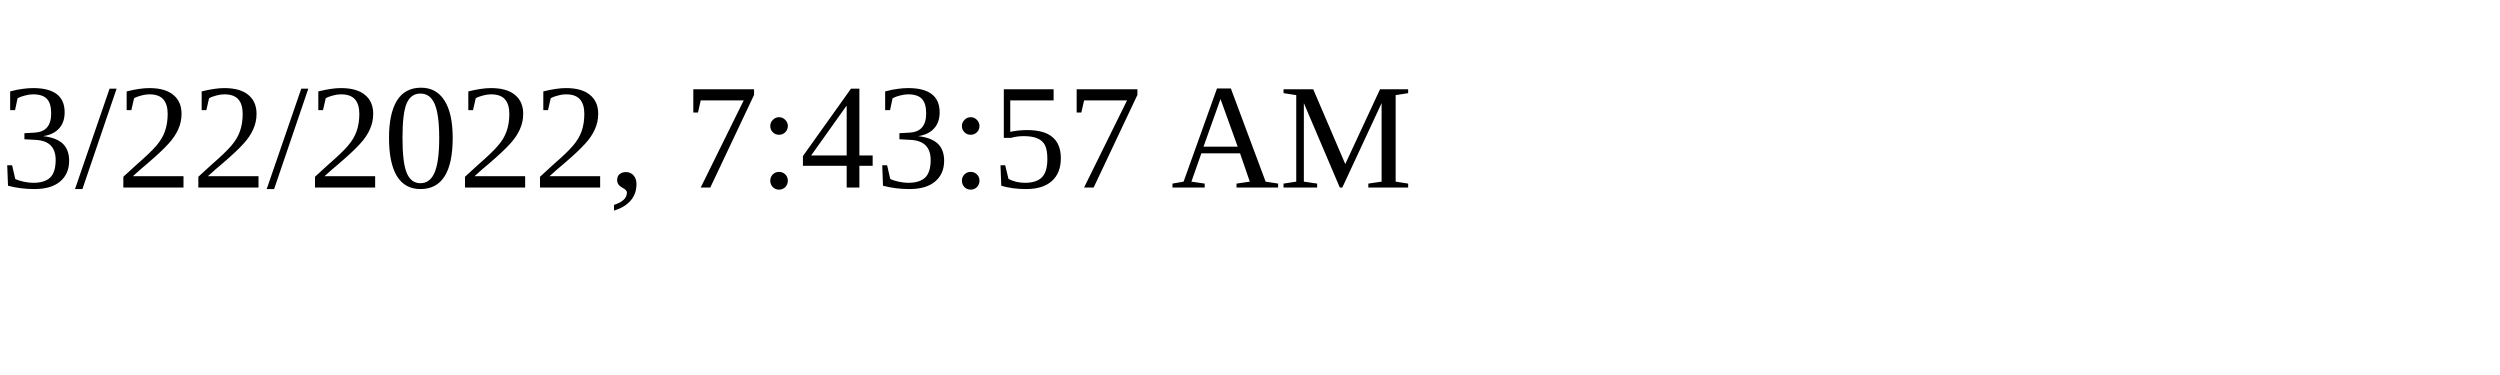
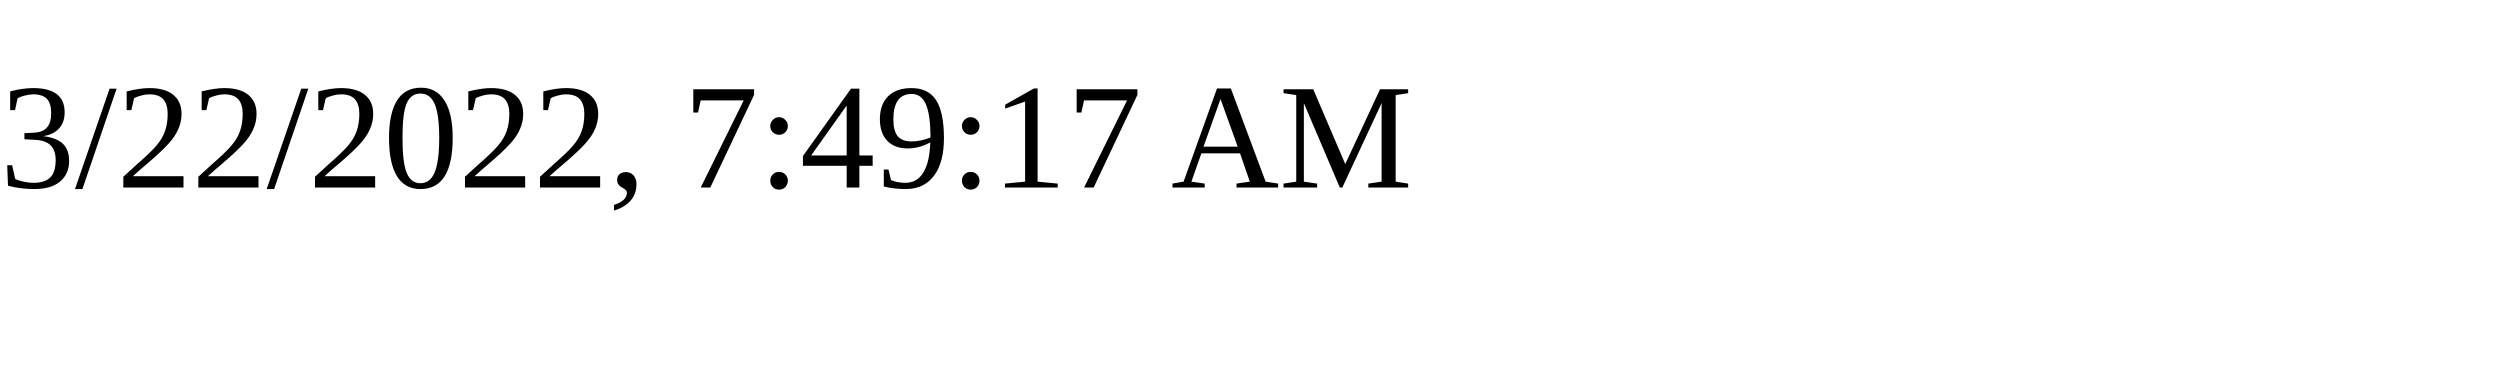
<svg xmlns="http://www.w3.org/2000/svg" height="30" width="200">
-   <text x="0" y="15">3/22/2022, 7:43:57 AM</text>
+   <text x="0" y="15">3/22/2022, 7:49:17 AM</text>
</svg>
